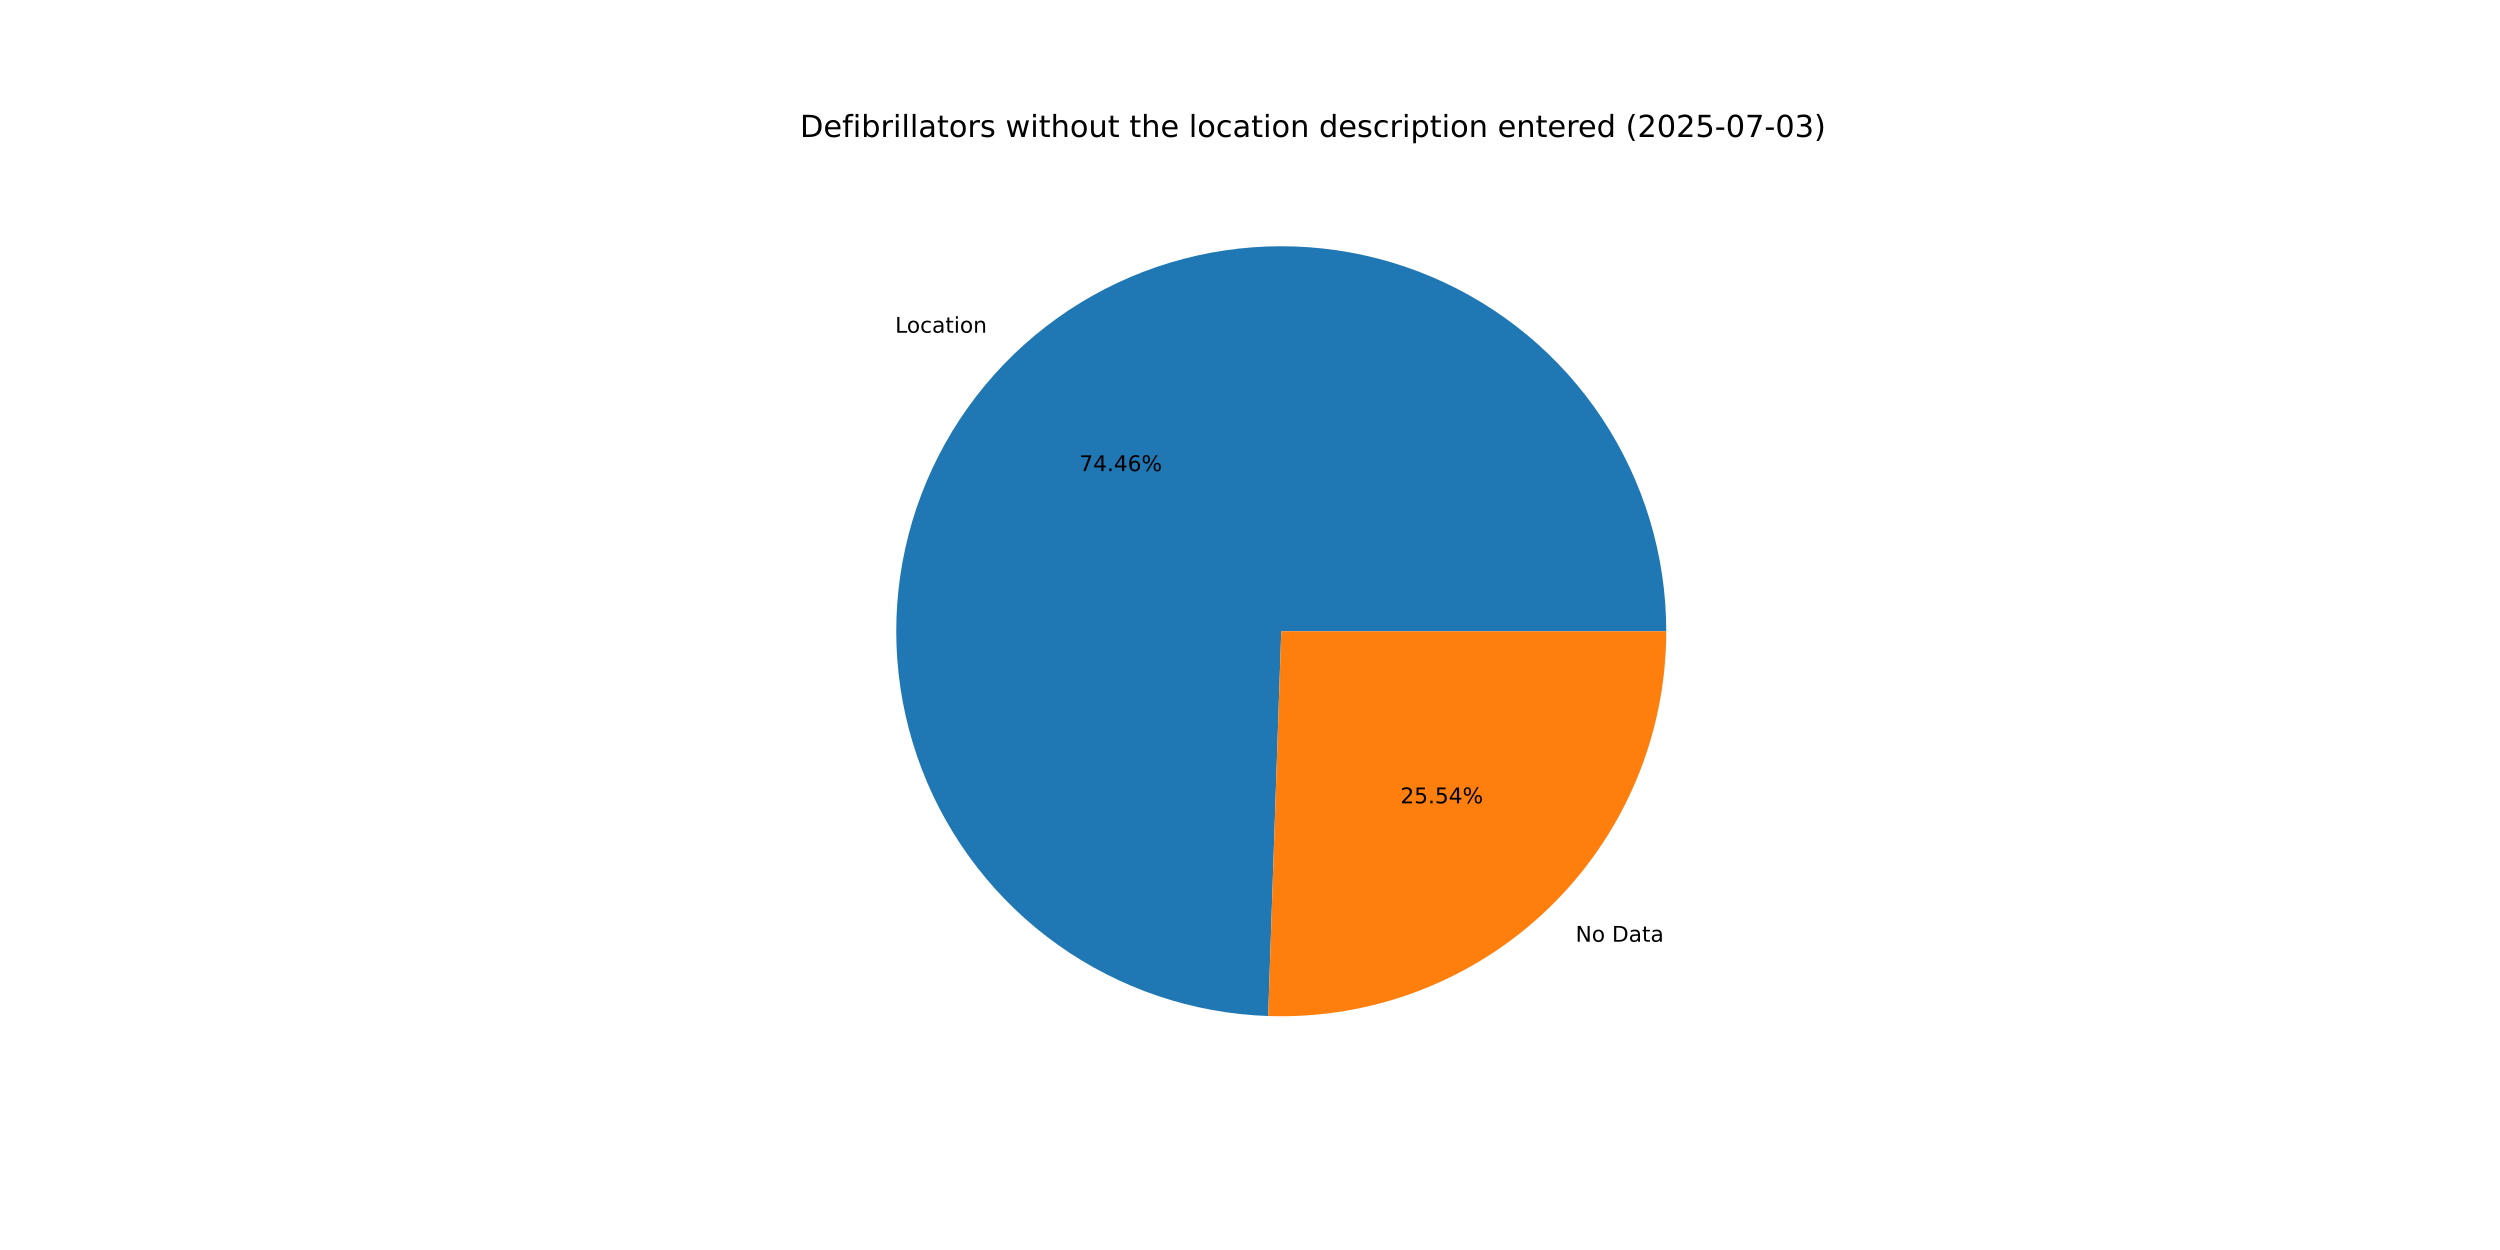
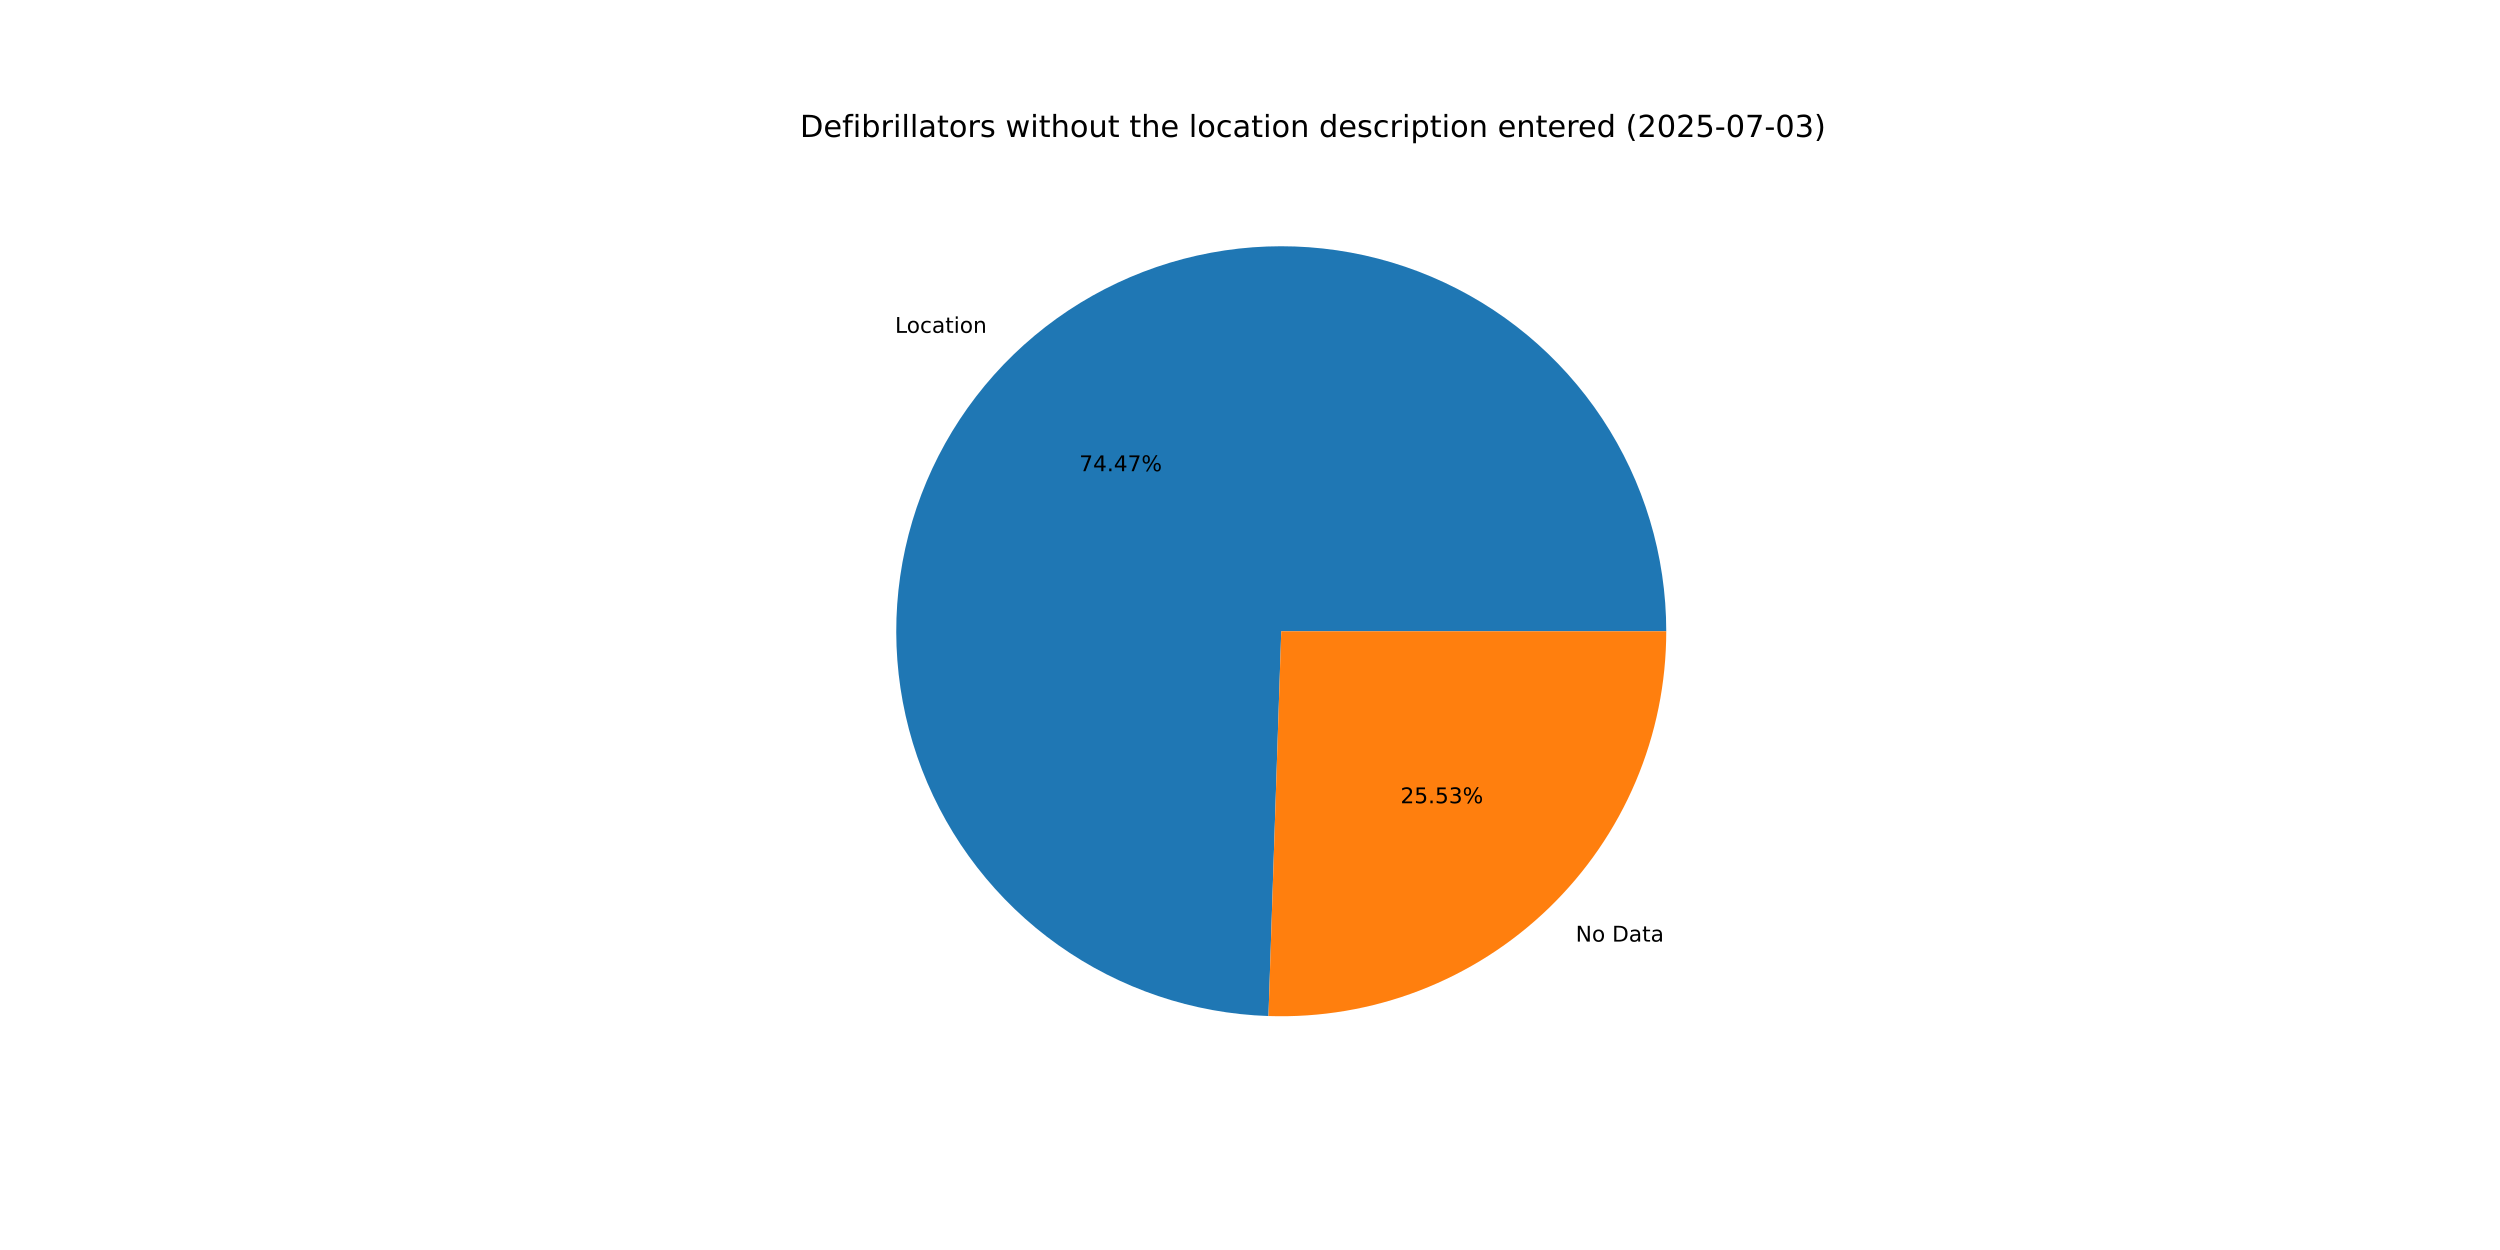
<svg xmlns="http://www.w3.org/2000/svg" xmlns:xlink="http://www.w3.org/1999/xlink" width="1152pt" height="576pt" viewBox="0 0 1152 576" version="1.1">
  <defs>
    <style type="text/css">*{stroke-linejoin: round; stroke-linecap: butt}</style>
  </defs>
  <g id="figure_1">
    <g id="patch_1">
      <path d="M 0 576  L 1152 576  L 1152 0  L 0 0  z " style="fill: #ffffff" />
    </g>
    <g id="axes_1">
      <g id="patch_2">
-         <path d="M 767.808 290.88  C 767.808 256.053 757.553 221.985 738.327 192.946  C 719.102 163.906 691.744 141.161 659.683 127.56  C 627.622 113.959 592.254 110.095 558.013 116.453  C 523.771 122.811 492.148 139.113 467.106 163.317  C 442.065 187.521 424.696 218.571 417.176 252.576  C 409.657 286.582 412.315 322.06 424.817 354.566  C 437.319 387.071 459.121 415.187 487.489 435.389  C 515.858 455.592 549.557 467 584.363 468.185  L 590.4 290.88  z " style="fill: #1f77b4" />
+         <path d="M 767.808 290.88  C 767.808 256.047 757.549 221.973 738.317 192.931  C 719.085 163.888 691.719 141.142 659.65 127.546  C 627.58 113.949 592.205 110.094 557.959 116.463  C 523.713 122.833 492.09 139.15 467.054 163.368  C 442.018 187.586 424.66 218.65 417.157 252.666  C 409.653 286.681 412.332 322.165 424.856 354.668  C 437.381 387.172 459.205 415.278 487.593 435.463  C 515.981 455.649 549.696 467.034 584.509 468.19  L 590.4 290.88  z " style="fill: #1f77b4" />
      </g>
      <g id="patch_3">
-         <path d="M 584.363 468.185  C 608.155 468.995 631.867 465.008 654.086 456.463  C 676.304 447.917 696.577 434.987 713.694 418.443  C 730.81 401.899 744.423 382.078 753.72 360.163  C 763.017 338.248 767.808 314.685 767.808 290.88  L 590.4 290.88  z " style="fill: #ff7f0e" />
+         <path d="M 584.509 468.19  C 608.289 468.98 631.986 464.978 654.188 456.424  C 676.39 447.869 696.645 434.934 713.746 418.392  C 730.847 401.85 744.447 382.035 753.734 360.13  C 763.022 338.224 767.808 314.673 767.808 290.88  L 590.4 290.88  z " style="fill: #ff7f0e" />
      </g>
      <g id="matplotlib.axis_1" />
      <g id="matplotlib.axis_2" />
      <g id="text_1">
-         <g transform="translate(412.4801 153.3203) scale(0.1 -0.1)">
+         <g transform="translate(412.4223 153.3762) scale(0.1 -0.1)">
          <defs>
            <path id="DejaVuSans-4c" d="M 628 4666  L 1259 4666  L 1259 531  L 3531 531  L 3531 0  L 628 0  L 628 4666  z " transform="scale(0.015625)" />
            <path id="DejaVuSans-6f" d="M 1959 3097  Q 1497 3097 1228 2736  Q 959 2375 959 1747  Q 959 1119 1226 758  Q 1494 397 1959 397  Q 2419 397 2687 759  Q 2956 1122 2956 1747  Q 2956 2369 2687 2733  Q 2419 3097 1959 3097  z M 1959 3584  Q 2709 3584 3137 3096  Q 3566 2609 3566 1747  Q 3566 888 3137 398  Q 2709 -91 1959 -91  Q 1206 -91 779 398  Q 353 888 353 1747  Q 353 2609 779 3096  Q 1206 3584 1959 3584  z " transform="scale(0.015625)" />
            <path id="DejaVuSans-63" d="M 3122 3366  L 3122 2828  Q 2878 2963 2633 3030  Q 2388 3097 2138 3097  Q 1578 3097 1268 2742  Q 959 2388 959 1747  Q 959 1106 1268 751  Q 1578 397 2138 397  Q 2388 397 2633 464  Q 2878 531 3122 666  L 3122 134  Q 2881 22 2623 -34  Q 2366 -91 2075 -91  Q 1284 -91 818 406  Q 353 903 353 1747  Q 353 2603 823 3093  Q 1294 3584 2113 3584  Q 2378 3584 2631 3529  Q 2884 3475 3122 3366  z " transform="scale(0.015625)" />
            <path id="DejaVuSans-61" d="M 2194 1759  Q 1497 1759 1228 1600  Q 959 1441 959 1056  Q 959 750 1161 570  Q 1363 391 1709 391  Q 2188 391 2477 730  Q 2766 1069 2766 1631  L 2766 1759  L 2194 1759  z M 3341 1997  L 3341 0  L 2766 0  L 2766 531  Q 2569 213 2275 61  Q 1981 -91 1556 -91  Q 1019 -91 701 211  Q 384 513 384 1019  Q 384 1609 779 1909  Q 1175 2209 1959 2209  L 2766 2209  L 2766 2266  Q 2766 2663 2505 2880  Q 2244 3097 1772 3097  Q 1472 3097 1187 3025  Q 903 2953 641 2809  L 641 3341  Q 956 3463 1253 3523  Q 1550 3584 1831 3584  Q 2591 3584 2966 3190  Q 3341 2797 3341 1997  z " transform="scale(0.015625)" />
            <path id="DejaVuSans-74" d="M 1172 4494  L 1172 3500  L 2356 3500  L 2356 3053  L 1172 3053  L 1172 1153  Q 1172 725 1289 603  Q 1406 481 1766 481  L 2356 481  L 2356 0  L 1766 0  Q 1100 0 847 248  Q 594 497 594 1153  L 594 3053  L 172 3053  L 172 3500  L 594 3500  L 594 4494  L 1172 4494  z " transform="scale(0.015625)" />
            <path id="DejaVuSans-69" d="M 603 3500  L 1178 3500  L 1178 0  L 603 0  L 603 3500  z M 603 4863  L 1178 4863  L 1178 4134  L 603 4134  L 603 4863  z " transform="scale(0.015625)" />
            <path id="DejaVuSans-6e" d="M 3513 2113  L 3513 0  L 2938 0  L 2938 2094  Q 2938 2591 2744 2837  Q 2550 3084 2163 3084  Q 1697 3084 1428 2787  Q 1159 2491 1159 1978  L 1159 0  L 581 0  L 581 3500  L 1159 3500  L 1159 2956  Q 1366 3272 1645 3428  Q 1925 3584 2291 3584  Q 2894 3584 3203 3211  Q 3513 2838 3513 2113  z " transform="scale(0.015625)" />
          </defs>
          <use xlink:href="#DejaVuSans-4c" />
          <use xlink:href="#DejaVuSans-6f" x="53.963" />
          <use xlink:href="#DejaVuSans-63" x="115.145" />
          <use xlink:href="#DejaVuSans-61" x="170.125" />
          <use xlink:href="#DejaVuSans-74" x="231.404" />
          <use xlink:href="#DejaVuSans-69" x="270.613" />
          <use xlink:href="#DejaVuSans-6f" x="298.396" />
          <use xlink:href="#DejaVuSans-6e" x="359.578" />
        </g>
      </g>
      <g id="text_2">
-         <g transform="translate(497.359 217.1017) scale(0.1 -0.1)">
+         <g transform="translate(497.3274 217.1322) scale(0.1 -0.1)">
          <defs>
            <path id="DejaVuSans-37" d="M 525 4666  L 3525 4666  L 3525 4397  L 1831 0  L 1172 0  L 2766 4134  L 525 4134  L 525 4666  z " transform="scale(0.015625)" />
            <path id="DejaVuSans-34" d="M 2419 4116  L 825 1625  L 2419 1625  L 2419 4116  z M 2253 4666  L 3047 4666  L 3047 1625  L 3713 1625  L 3713 1100  L 3047 1100  L 3047 0  L 2419 0  L 2419 1100  L 313 1100  L 313 1709  L 2253 4666  z " transform="scale(0.015625)" />
            <path id="DejaVuSans-2e" d="M 684 794  L 1344 794  L 1344 0  L 684 0  L 684 794  z " transform="scale(0.015625)" />
-             <path id="DejaVuSans-36" d="M 2113 2584  Q 1688 2584 1439 2293  Q 1191 2003 1191 1497  Q 1191 994 1439 701  Q 1688 409 2113 409  Q 2538 409 2786 701  Q 3034 994 3034 1497  Q 3034 2003 2786 2293  Q 2538 2584 2113 2584  z M 3366 4563  L 3366 3988  Q 3128 4100 2886 4159  Q 2644 4219 2406 4219  Q 1781 4219 1451 3797  Q 1122 3375 1075 2522  Q 1259 2794 1537 2939  Q 1816 3084 2150 3084  Q 2853 3084 3261 2657  Q 3669 2231 3669 1497  Q 3669 778 3244 343  Q 2819 -91 2113 -91  Q 1303 -91 875 529  Q 447 1150 447 2328  Q 447 3434 972 4092  Q 1497 4750 2381 4750  Q 2619 4750 2861 4703  Q 3103 4656 3366 4563  z " transform="scale(0.015625)" />
            <path id="DejaVuSans-25" d="M 4653 2053  Q 4381 2053 4226 1822  Q 4072 1591 4072 1178  Q 4072 772 4226 539  Q 4381 306 4653 306  Q 4919 306 5073 539  Q 5228 772 5228 1178  Q 5228 1588 5073 1820  Q 4919 2053 4653 2053  z M 4653 2450  Q 5147 2450 5437 2106  Q 5728 1763 5728 1178  Q 5728 594 5436 251  Q 5144 -91 4653 -91  Q 4153 -91 3862 251  Q 3572 594 3572 1178  Q 3572 1766 3864 2108  Q 4156 2450 4653 2450  z M 1428 4353  Q 1159 4353 1004 4120  Q 850 3888 850 3481  Q 850 3069 1003 2837  Q 1156 2606 1428 2606  Q 1700 2606 1854 2837  Q 2009 3069 2009 3481  Q 2009 3884 1853 4118  Q 1697 4353 1428 4353  z M 4250 4750  L 4750 4750  L 1831 -91  L 1331 -91  L 4250 4750  z M 1428 4750  Q 1922 4750 2215 4408  Q 2509 4066 2509 3481  Q 2509 2891 2217 2550  Q 1925 2209 1428 2209  Q 931 2209 642 2551  Q 353 2894 353 3481  Q 353 4063 643 4406  Q 934 4750 1428 4750  z " transform="scale(0.015625)" />
          </defs>
          <use xlink:href="#DejaVuSans-37" />
          <use xlink:href="#DejaVuSans-34" x="63.623" />
          <use xlink:href="#DejaVuSans-2e" x="127.246" />
          <use xlink:href="#DejaVuSans-34" x="159.033" />
-           <use xlink:href="#DejaVuSans-36" x="222.656" />
+           <use xlink:href="#DejaVuSans-37" x="222.656" />
          <use xlink:href="#DejaVuSans-25" x="286.279" />
        </g>
      </g>
      <g id="text_3">
-         <g transform="translate(726.023 433.9585) scale(0.1 -0.1)">
+         <g transform="translate(726.0808 433.9026) scale(0.1 -0.1)">
          <defs>
            <path id="DejaVuSans-4e" d="M 628 4666  L 1478 4666  L 3547 763  L 3547 4666  L 4159 4666  L 4159 0  L 3309 0  L 1241 3903  L 1241 0  L 628 0  L 628 4666  z " transform="scale(0.015625)" />
            <path id="DejaVuSans-20" transform="scale(0.015625)" />
            <path id="DejaVuSans-44" d="M 1259 4147  L 1259 519  L 2022 519  Q 2988 519 3436 956  Q 3884 1394 3884 2338  Q 3884 3275 3436 3711  Q 2988 4147 2022 4147  L 1259 4147  z M 628 4666  L 1925 4666  Q 3281 4666 3915 4102  Q 4550 3538 4550 2338  Q 4550 1131 3912 565  Q 3275 0 1925 0  L 628 0  L 628 4666  z " transform="scale(0.015625)" />
          </defs>
          <use xlink:href="#DejaVuSans-4e" />
          <use xlink:href="#DejaVuSans-6f" x="74.805" />
          <use xlink:href="#DejaVuSans-20" x="135.986" />
          <use xlink:href="#DejaVuSans-44" x="167.773" />
          <use xlink:href="#DejaVuSans-61" x="244.775" />
          <use xlink:href="#DejaVuSans-74" x="306.055" />
          <use xlink:href="#DejaVuSans-61" x="345.264" />
        </g>
      </g>
      <g id="text_4">
-         <g transform="translate(645.3114 370.1771) scale(0.1 -0.1)">
+         <g transform="translate(645.3429 370.1466) scale(0.1 -0.1)">
          <defs>
            <path id="DejaVuSans-32" d="M 1228 531  L 3431 531  L 3431 0  L 469 0  L 469 531  Q 828 903 1448 1529  Q 2069 2156 2228 2338  Q 2531 2678 2651 2914  Q 2772 3150 2772 3378  Q 2772 3750 2511 3984  Q 2250 4219 1831 4219  Q 1534 4219 1204 4116  Q 875 4013 500 3803  L 500 4441  Q 881 4594 1212 4672  Q 1544 4750 1819 4750  Q 2544 4750 2975 4387  Q 3406 4025 3406 3419  Q 3406 3131 3298 2873  Q 3191 2616 2906 2266  Q 2828 2175 2409 1742  Q 1991 1309 1228 531  z " transform="scale(0.015625)" />
            <path id="DejaVuSans-35" d="M 691 4666  L 3169 4666  L 3169 4134  L 1269 4134  L 1269 2991  Q 1406 3038 1543 3061  Q 1681 3084 1819 3084  Q 2600 3084 3056 2656  Q 3513 2228 3513 1497  Q 3513 744 3044 326  Q 2575 -91 1722 -91  Q 1428 -91 1123 -41  Q 819 9 494 109  L 494 744  Q 775 591 1075 516  Q 1375 441 1709 441  Q 2250 441 2565 725  Q 2881 1009 2881 1497  Q 2881 1984 2565 2268  Q 2250 2553 1709 2553  Q 1456 2553 1204 2497  Q 953 2441 691 2322  L 691 4666  z " transform="scale(0.015625)" />
+             <path id="DejaVuSans-33" d="M 2597 2516  Q 3050 2419 3304 2112  Q 3559 1806 3559 1356  Q 3559 666 3084 287  Q 2609 -91 1734 -91  Q 1441 -91 1130 -33  Q 819 25 488 141  L 488 750  Q 750 597 1062 519  Q 1375 441 1716 441  Q 2309 441 2620 675  Q 2931 909 2931 1356  Q 2931 1769 2642 2001  Q 2353 2234 1838 2234  L 1294 2234  L 1294 2753  L 1863 2753  Q 2328 2753 2575 2939  Q 2822 3125 2822 3475  Q 2822 3834 2567 4026  Q 2313 4219 1838 4219  Q 1578 4219 1281 4162  Q 984 4106 628 3988  L 628 4550  Q 988 4650 1302 4700  Q 1616 4750 1894 4750  Q 2613 4750 3031 4423  Q 3450 4097 3450 3541  Q 3450 3153 3228 2886  Q 3006 2619 2597 2516  z " transform="scale(0.015625)" />
          </defs>
          <use xlink:href="#DejaVuSans-32" />
          <use xlink:href="#DejaVuSans-35" x="63.623" />
          <use xlink:href="#DejaVuSans-2e" x="127.246" />
          <use xlink:href="#DejaVuSans-35" x="159.033" />
-           <use xlink:href="#DejaVuSans-34" x="222.656" />
+           <use xlink:href="#DejaVuSans-33" x="222.656" />
          <use xlink:href="#DejaVuSans-25" x="286.279" />
        </g>
      </g>
      <g id="text_5">
        <g transform="translate(368.64 63.12) scale(0.14 -0.14)">
          <defs>
            <path id="DejaVuSans-65" d="M 3597 1894  L 3597 1613  L 953 1613  Q 991 1019 1311 708  Q 1631 397 2203 397  Q 2534 397 2845 478  Q 3156 559 3463 722  L 3463 178  Q 3153 47 2828 -22  Q 2503 -91 2169 -91  Q 1331 -91 842 396  Q 353 884 353 1716  Q 353 2575 817 3079  Q 1281 3584 2069 3584  Q 2775 3584 3186 3129  Q 3597 2675 3597 1894  z M 3022 2063  Q 3016 2534 2758 2815  Q 2500 3097 2075 3097  Q 1594 3097 1305 2825  Q 1016 2553 972 2059  L 3022 2063  z " transform="scale(0.015625)" />
            <path id="DejaVuSans-66" d="M 2375 4863  L 2375 4384  L 1825 4384  Q 1516 4384 1395 4259  Q 1275 4134 1275 3809  L 1275 3500  L 2222 3500  L 2222 3053  L 1275 3053  L 1275 0  L 697 0  L 697 3053  L 147 3053  L 147 3500  L 697 3500  L 697 3744  Q 697 4328 969 4595  Q 1241 4863 1831 4863  L 2375 4863  z " transform="scale(0.015625)" />
            <path id="DejaVuSans-62" d="M 3116 1747  Q 3116 2381 2855 2742  Q 2594 3103 2138 3103  Q 1681 3103 1420 2742  Q 1159 2381 1159 1747  Q 1159 1113 1420 752  Q 1681 391 2138 391  Q 2594 391 2855 752  Q 3116 1113 3116 1747  z M 1159 2969  Q 1341 3281 1617 3432  Q 1894 3584 2278 3584  Q 2916 3584 3314 3078  Q 3713 2572 3713 1747  Q 3713 922 3314 415  Q 2916 -91 2278 -91  Q 1894 -91 1617 61  Q 1341 213 1159 525  L 1159 0  L 581 0  L 581 4863  L 1159 4863  L 1159 2969  z " transform="scale(0.015625)" />
            <path id="DejaVuSans-72" d="M 2631 2963  Q 2534 3019 2420 3045  Q 2306 3072 2169 3072  Q 1681 3072 1420 2755  Q 1159 2438 1159 1844  L 1159 0  L 581 0  L 581 3500  L 1159 3500  L 1159 2956  Q 1341 3275 1631 3429  Q 1922 3584 2338 3584  Q 2397 3584 2469 3576  Q 2541 3569 2628 3553  L 2631 2963  z " transform="scale(0.015625)" />
            <path id="DejaVuSans-6c" d="M 603 4863  L 1178 4863  L 1178 0  L 603 0  L 603 4863  z " transform="scale(0.015625)" />
            <path id="DejaVuSans-73" d="M 2834 3397  L 2834 2853  Q 2591 2978 2328 3040  Q 2066 3103 1784 3103  Q 1356 3103 1142 2972  Q 928 2841 928 2578  Q 928 2378 1081 2264  Q 1234 2150 1697 2047  L 1894 2003  Q 2506 1872 2764 1633  Q 3022 1394 3022 966  Q 3022 478 2636 193  Q 2250 -91 1575 -91  Q 1294 -91 989 -36  Q 684 19 347 128  L 347 722  Q 666 556 975 473  Q 1284 391 1588 391  Q 1994 391 2212 530  Q 2431 669 2431 922  Q 2431 1156 2273 1281  Q 2116 1406 1581 1522  L 1381 1569  Q 847 1681 609 1914  Q 372 2147 372 2553  Q 372 3047 722 3315  Q 1072 3584 1716 3584  Q 2034 3584 2315 3537  Q 2597 3491 2834 3397  z " transform="scale(0.015625)" />
            <path id="DejaVuSans-77" d="M 269 3500  L 844 3500  L 1563 769  L 2278 3500  L 2956 3500  L 3675 769  L 4391 3500  L 4966 3500  L 4050 0  L 3372 0  L 2619 2869  L 1863 0  L 1184 0  L 269 3500  z " transform="scale(0.015625)" />
            <path id="DejaVuSans-68" d="M 3513 2113  L 3513 0  L 2938 0  L 2938 2094  Q 2938 2591 2744 2837  Q 2550 3084 2163 3084  Q 1697 3084 1428 2787  Q 1159 2491 1159 1978  L 1159 0  L 581 0  L 581 4863  L 1159 4863  L 1159 2956  Q 1366 3272 1645 3428  Q 1925 3584 2291 3584  Q 2894 3584 3203 3211  Q 3513 2838 3513 2113  z " transform="scale(0.015625)" />
            <path id="DejaVuSans-75" d="M 544 1381  L 544 3500  L 1119 3500  L 1119 1403  Q 1119 906 1312 657  Q 1506 409 1894 409  Q 2359 409 2629 706  Q 2900 1003 2900 1516  L 2900 3500  L 3475 3500  L 3475 0  L 2900 0  L 2900 538  Q 2691 219 2414 64  Q 2138 -91 1772 -91  Q 1169 -91 856 284  Q 544 659 544 1381  z M 1991 3584  L 1991 3584  z " transform="scale(0.015625)" />
            <path id="DejaVuSans-64" d="M 2906 2969  L 2906 4863  L 3481 4863  L 3481 0  L 2906 0  L 2906 525  Q 2725 213 2448 61  Q 2172 -91 1784 -91  Q 1150 -91 751 415  Q 353 922 353 1747  Q 353 2572 751 3078  Q 1150 3584 1784 3584  Q 2172 3584 2448 3432  Q 2725 3281 2906 2969  z M 947 1747  Q 947 1113 1208 752  Q 1469 391 1925 391  Q 2381 391 2643 752  Q 2906 1113 2906 1747  Q 2906 2381 2643 2742  Q 2381 3103 1925 3103  Q 1469 3103 1208 2742  Q 947 2381 947 1747  z " transform="scale(0.015625)" />
            <path id="DejaVuSans-70" d="M 1159 525  L 1159 -1331  L 581 -1331  L 581 3500  L 1159 3500  L 1159 2969  Q 1341 3281 1617 3432  Q 1894 3584 2278 3584  Q 2916 3584 3314 3078  Q 3713 2572 3713 1747  Q 3713 922 3314 415  Q 2916 -91 2278 -91  Q 1894 -91 1617 61  Q 1341 213 1159 525  z M 3116 1747  Q 3116 2381 2855 2742  Q 2594 3103 2138 3103  Q 1681 3103 1420 2742  Q 1159 2381 1159 1747  Q 1159 1113 1420 752  Q 1681 391 2138 391  Q 2594 391 2855 752  Q 3116 1113 3116 1747  z " transform="scale(0.015625)" />
            <path id="DejaVuSans-28" d="M 1984 4856  Q 1566 4138 1362 3434  Q 1159 2731 1159 2009  Q 1159 1288 1364 580  Q 1569 -128 1984 -844  L 1484 -844  Q 1016 -109 783 600  Q 550 1309 550 2009  Q 550 2706 781 3412  Q 1013 4119 1484 4856  L 1984 4856  z " transform="scale(0.015625)" />
            <path id="DejaVuSans-30" d="M 2034 4250  Q 1547 4250 1301 3770  Q 1056 3291 1056 2328  Q 1056 1369 1301 889  Q 1547 409 2034 409  Q 2525 409 2770 889  Q 3016 1369 3016 2328  Q 3016 3291 2770 3770  Q 2525 4250 2034 4250  z M 2034 4750  Q 2819 4750 3233 4129  Q 3647 3509 3647 2328  Q 3647 1150 3233 529  Q 2819 -91 2034 -91  Q 1250 -91 836 529  Q 422 1150 422 2328  Q 422 3509 836 4129  Q 1250 4750 2034 4750  z " transform="scale(0.015625)" />
            <path id="DejaVuSans-2d" d="M 313 2009  L 1997 2009  L 1997 1497  L 313 1497  L 313 2009  z " transform="scale(0.015625)" />
-             <path id="DejaVuSans-33" d="M 2597 2516  Q 3050 2419 3304 2112  Q 3559 1806 3559 1356  Q 3559 666 3084 287  Q 2609 -91 1734 -91  Q 1441 -91 1130 -33  Q 819 25 488 141  L 488 750  Q 750 597 1062 519  Q 1375 441 1716 441  Q 2309 441 2620 675  Q 2931 909 2931 1356  Q 2931 1769 2642 2001  Q 2353 2234 1838 2234  L 1294 2234  L 1294 2753  L 1863 2753  Q 2328 2753 2575 2939  Q 2822 3125 2822 3475  Q 2822 3834 2567 4026  Q 2313 4219 1838 4219  Q 1578 4219 1281 4162  Q 984 4106 628 3988  L 628 4550  Q 988 4650 1302 4700  Q 1616 4750 1894 4750  Q 2613 4750 3031 4423  Q 3450 4097 3450 3541  Q 3450 3153 3228 2886  Q 3006 2619 2597 2516  z " transform="scale(0.015625)" />
            <path id="DejaVuSans-29" d="M 513 4856  L 1013 4856  Q 1481 4119 1714 3412  Q 1947 2706 1947 2009  Q 1947 1309 1714 600  Q 1481 -109 1013 -844  L 513 -844  Q 928 -128 1133 580  Q 1338 1288 1338 2009  Q 1338 2731 1133 3434  Q 928 4138 513 4856  z " transform="scale(0.015625)" />
          </defs>
          <use xlink:href="#DejaVuSans-44" />
          <use xlink:href="#DejaVuSans-65" x="77.002" />
          <use xlink:href="#DejaVuSans-66" x="138.525" />
          <use xlink:href="#DejaVuSans-69" x="173.73" />
          <use xlink:href="#DejaVuSans-62" x="201.514" />
          <use xlink:href="#DejaVuSans-72" x="264.99" />
          <use xlink:href="#DejaVuSans-69" x="306.104" />
          <use xlink:href="#DejaVuSans-6c" x="333.887" />
          <use xlink:href="#DejaVuSans-6c" x="361.67" />
          <use xlink:href="#DejaVuSans-61" x="389.453" />
          <use xlink:href="#DejaVuSans-74" x="450.732" />
          <use xlink:href="#DejaVuSans-6f" x="489.941" />
          <use xlink:href="#DejaVuSans-72" x="551.123" />
          <use xlink:href="#DejaVuSans-73" x="592.236" />
          <use xlink:href="#DejaVuSans-20" x="644.336" />
          <use xlink:href="#DejaVuSans-77" x="676.123" />
          <use xlink:href="#DejaVuSans-69" x="757.91" />
          <use xlink:href="#DejaVuSans-74" x="785.693" />
          <use xlink:href="#DejaVuSans-68" x="824.902" />
          <use xlink:href="#DejaVuSans-6f" x="888.281" />
          <use xlink:href="#DejaVuSans-75" x="949.463" />
          <use xlink:href="#DejaVuSans-74" x="1012.842" />
          <use xlink:href="#DejaVuSans-20" x="1052.051" />
          <use xlink:href="#DejaVuSans-74" x="1083.838" />
          <use xlink:href="#DejaVuSans-68" x="1123.047" />
          <use xlink:href="#DejaVuSans-65" x="1186.426" />
          <use xlink:href="#DejaVuSans-20" x="1247.949" />
          <use xlink:href="#DejaVuSans-6c" x="1279.736" />
          <use xlink:href="#DejaVuSans-6f" x="1307.52" />
          <use xlink:href="#DejaVuSans-63" x="1368.701" />
          <use xlink:href="#DejaVuSans-61" x="1423.682" />
          <use xlink:href="#DejaVuSans-74" x="1484.961" />
          <use xlink:href="#DejaVuSans-69" x="1524.17" />
          <use xlink:href="#DejaVuSans-6f" x="1551.953" />
          <use xlink:href="#DejaVuSans-6e" x="1613.135" />
          <use xlink:href="#DejaVuSans-20" x="1676.514" />
          <use xlink:href="#DejaVuSans-64" x="1708.301" />
          <use xlink:href="#DejaVuSans-65" x="1771.777" />
          <use xlink:href="#DejaVuSans-73" x="1833.301" />
          <use xlink:href="#DejaVuSans-63" x="1885.4" />
          <use xlink:href="#DejaVuSans-72" x="1940.381" />
          <use xlink:href="#DejaVuSans-69" x="1981.494" />
          <use xlink:href="#DejaVuSans-70" x="2009.277" />
          <use xlink:href="#DejaVuSans-74" x="2072.754" />
          <use xlink:href="#DejaVuSans-69" x="2111.963" />
          <use xlink:href="#DejaVuSans-6f" x="2139.746" />
          <use xlink:href="#DejaVuSans-6e" x="2200.928" />
          <use xlink:href="#DejaVuSans-20" x="2264.307" />
          <use xlink:href="#DejaVuSans-65" x="2296.094" />
          <use xlink:href="#DejaVuSans-6e" x="2357.617" />
          <use xlink:href="#DejaVuSans-74" x="2420.996" />
          <use xlink:href="#DejaVuSans-65" x="2460.205" />
          <use xlink:href="#DejaVuSans-72" x="2521.729" />
          <use xlink:href="#DejaVuSans-65" x="2560.592" />
          <use xlink:href="#DejaVuSans-64" x="2622.115" />
          <use xlink:href="#DejaVuSans-20" x="2685.592" />
          <use xlink:href="#DejaVuSans-28" x="2717.379" />
          <use xlink:href="#DejaVuSans-32" x="2756.393" />
          <use xlink:href="#DejaVuSans-30" x="2820.016" />
          <use xlink:href="#DejaVuSans-32" x="2883.639" />
          <use xlink:href="#DejaVuSans-35" x="2947.262" />
          <use xlink:href="#DejaVuSans-2d" x="3010.885" />
          <use xlink:href="#DejaVuSans-30" x="3046.969" />
          <use xlink:href="#DejaVuSans-37" x="3110.592" />
          <use xlink:href="#DejaVuSans-2d" x="3174.215" />
          <use xlink:href="#DejaVuSans-30" x="3210.299" />
          <use xlink:href="#DejaVuSans-33" x="3273.922" />
          <use xlink:href="#DejaVuSans-29" x="3337.545" />
        </g>
      </g>
    </g>
  </g>
</svg>
